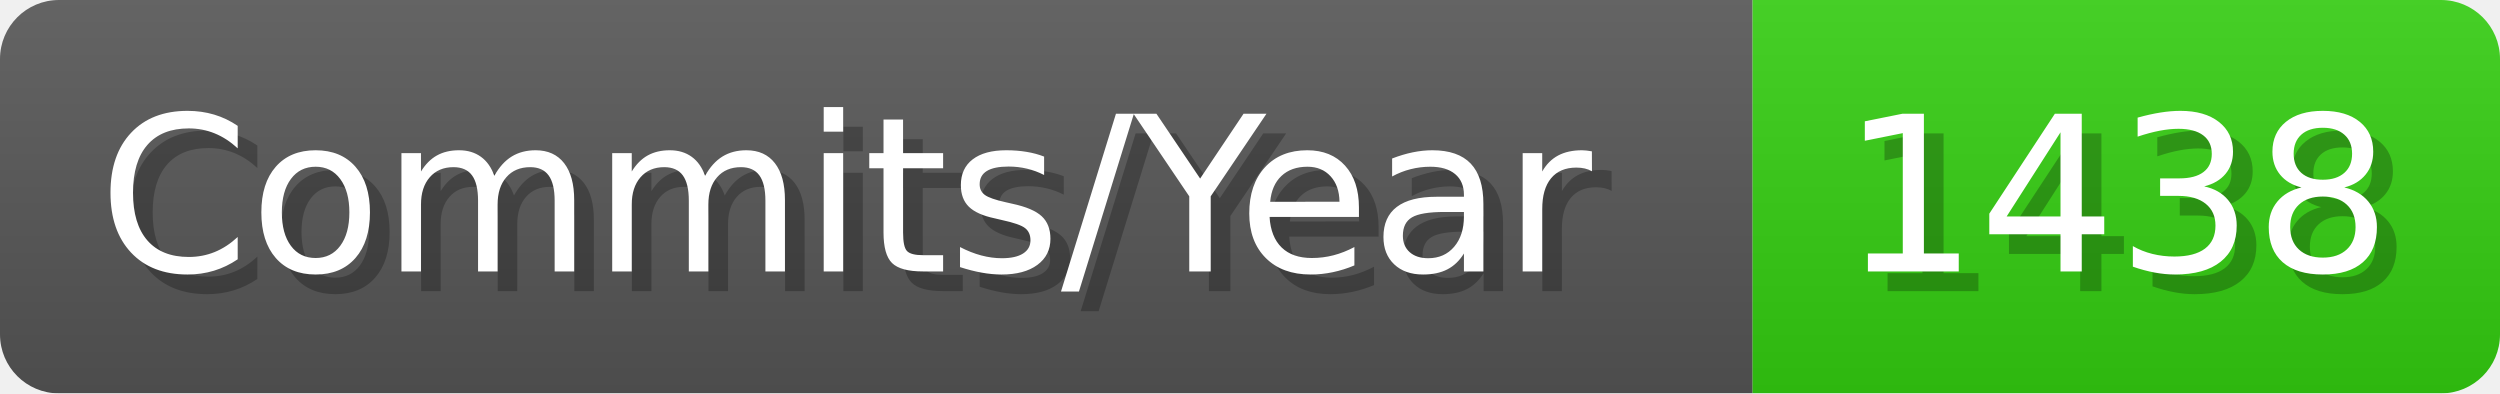
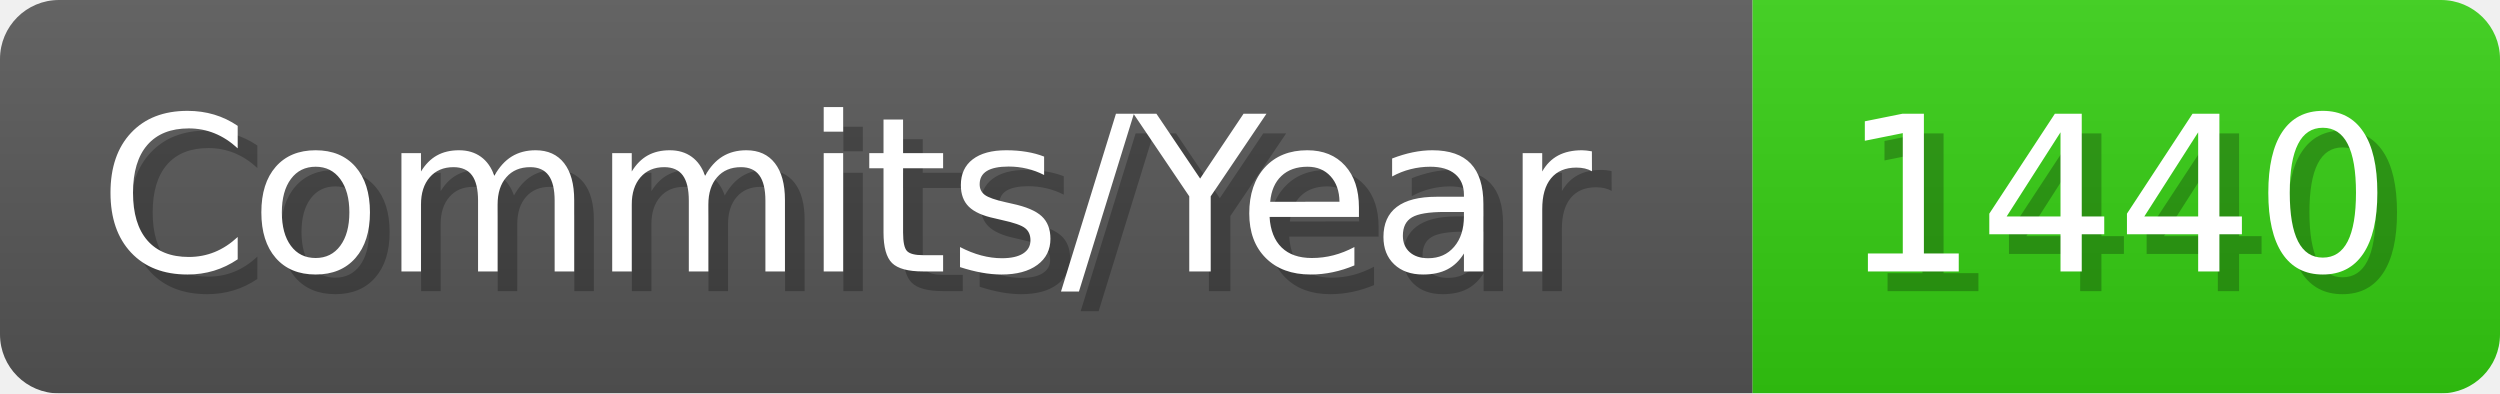
- <svg xmlns="http://www.w3.org/2000/svg" width="127.1" height="20" viewBox="0 0 1271 200" role="img" aria-label="Commits/Year: 1438">
+ <svg xmlns="http://www.w3.org/2000/svg" width="127.1" height="20" viewBox="0 0 1271 200" role="img" aria-label="Commits/Year: 1440">
  <linearGradient id="aUPdi" x2="0" y2="100%">
    <stop offset="0" stop-opacity=".1" stop-color="#EEE" />
    <stop offset="1" stop-opacity=".1" />
  </linearGradient>
  <mask id="WfAiQ">
    <rect width="1271" height="200" rx="30" fill="#FFF" />
  </mask>
  <g mask="url(#WfAiQ)">
    <rect width="891" height="200" fill="#555" />
    <rect width="380" height="200" fill="#3C1" x="891" />
    <rect width="1271" height="200" fill="url(#aUPdi)" />
  </g>
  <g aria-hidden="true" fill="#fff" text-anchor="start" font-family="Verdana,DejaVu Sans,sans-serif" font-size="110">
    <text x="60" y="148" textLength="791" fill="#000" opacity="0.25">Commits/Year</text>
    <text x="50" y="138" textLength="791">Commits/Year</text>
-     <text x="946" y="148" textLength="280" fill="#000" opacity="0.25">1438</text>
-     <text x="936" y="138" textLength="280">1438</text>
+     <text x="946" y="148" textLength="280" fill="#000" opacity="0.25">1440</text>
+     <text x="936" y="138" textLength="280">1440</text>
  </g>
</svg>
